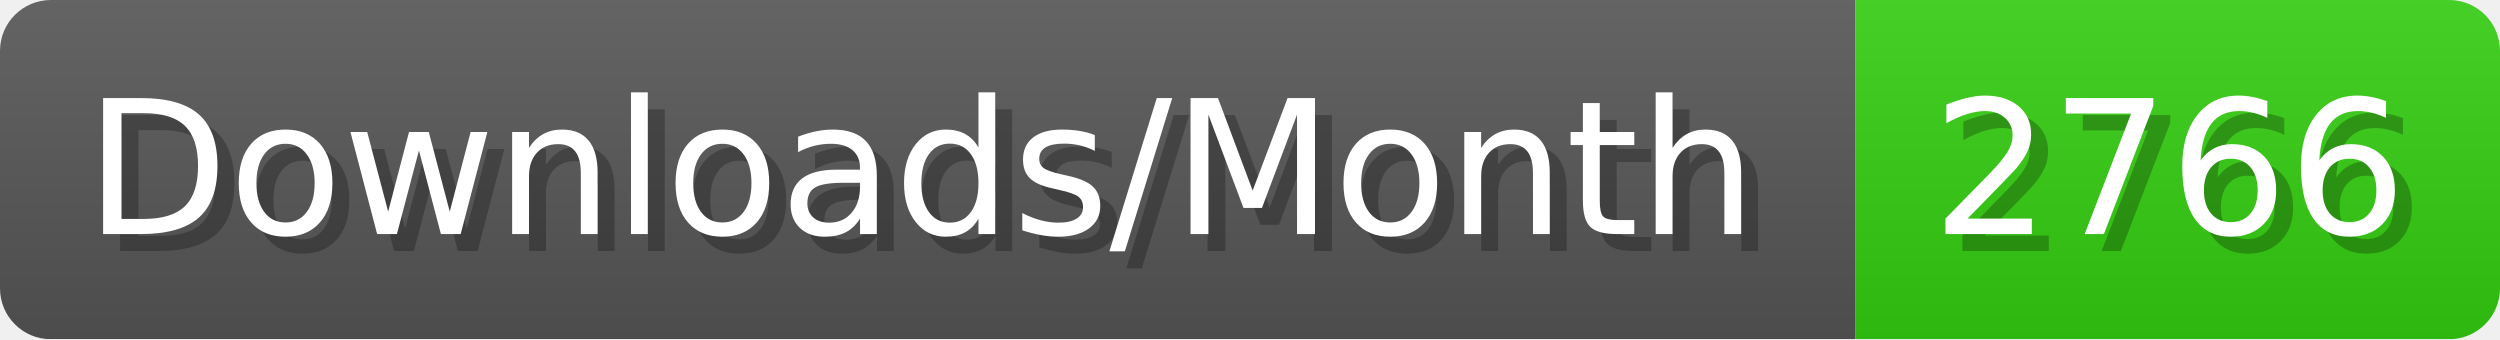
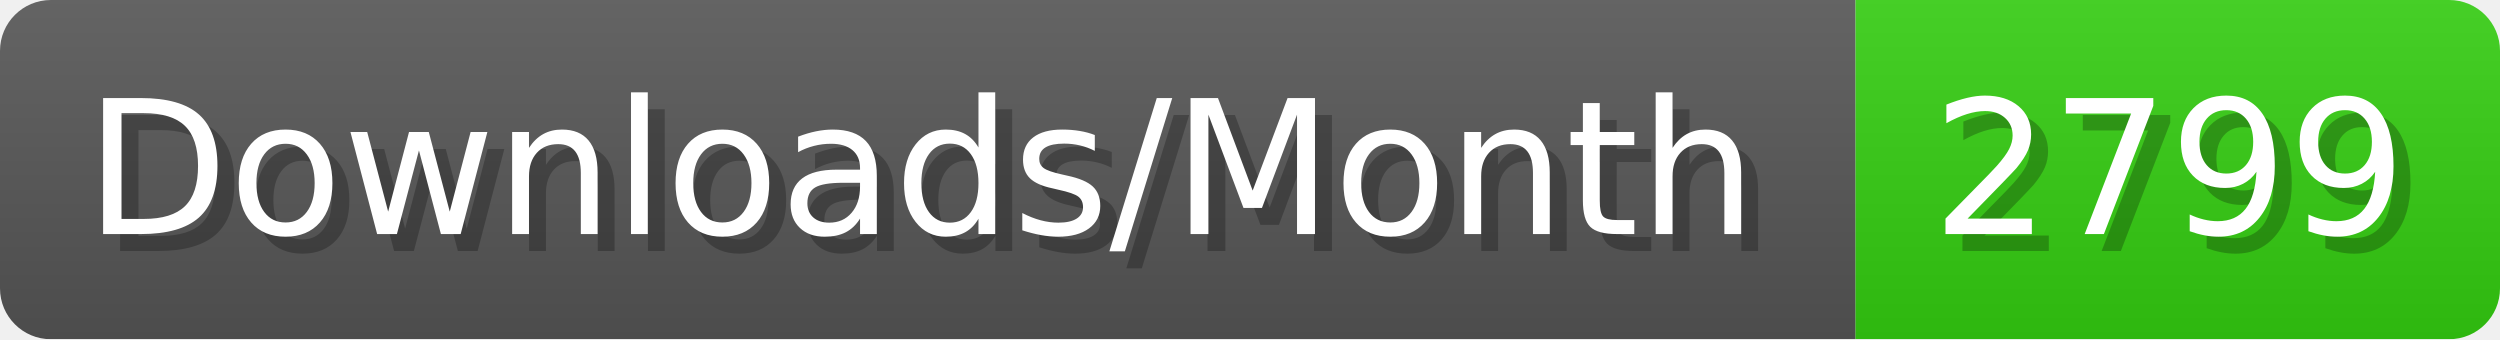
- <svg xmlns="http://www.w3.org/2000/svg" width="147.4" height="20" viewBox="0 0 1474 200" role="img" aria-label="Downloads/Month: 2766">
+ <svg xmlns="http://www.w3.org/2000/svg" width="147.4" height="20" viewBox="0 0 1474 200" role="img" aria-label="Downloads/Month: 2799">
  <linearGradient id="YlXUI" x2="0" y2="100%">
    <stop offset="0" stop-opacity=".1" stop-color="#EEE" />
    <stop offset="1" stop-opacity=".1" />
  </linearGradient>
  <mask id="JHhop">
    <rect width="1474" height="200" rx="30" fill="#FFF" />
  </mask>
  <g mask="url(#JHhop)">
    <rect width="1094" height="200" fill="#555" />
    <rect width="380" height="200" fill="#3C1" x="1094" />
    <rect width="1474" height="200" fill="url(#YlXUI)" />
  </g>
  <g aria-hidden="true" fill="#fff" text-anchor="start" font-family="Verdana,DejaVu Sans,sans-serif" font-size="110">
    <text x="60" y="148" textLength="994" fill="#000" opacity="0.25">Downloads/Month</text>
    <text x="50" y="138" textLength="994">Downloads/Month</text>
-     <text x="1149" y="148" textLength="280" fill="#000" opacity="0.25">2766</text>
-     <text x="1139" y="138" textLength="280">2766</text>
+     <text x="1149" y="148" textLength="280" fill="#000" opacity="0.25">2799</text>
+     <text x="1139" y="138" textLength="280">2799</text>
  </g>
</svg>
